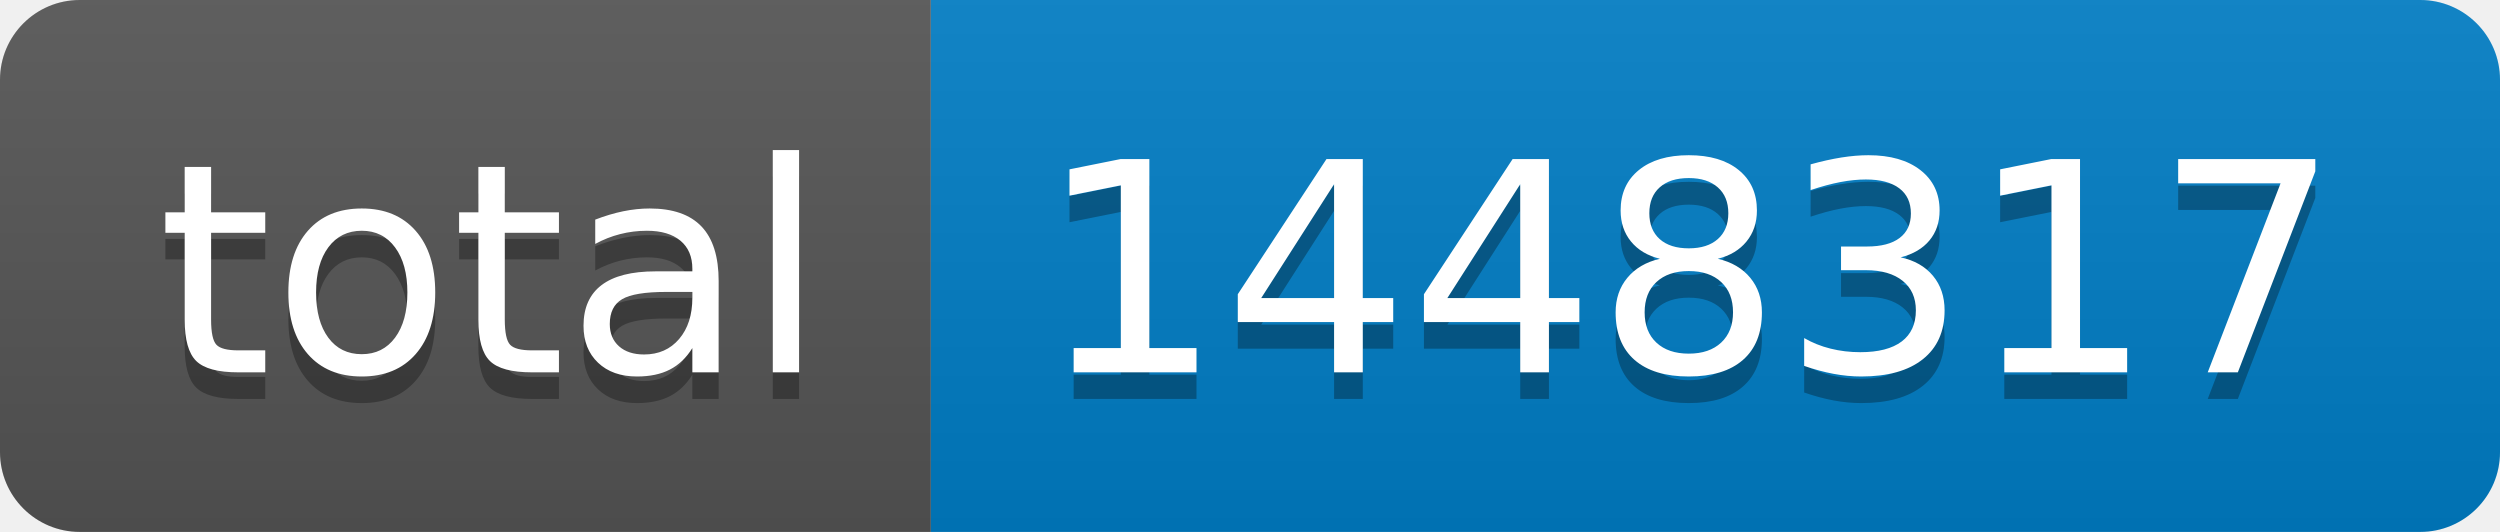
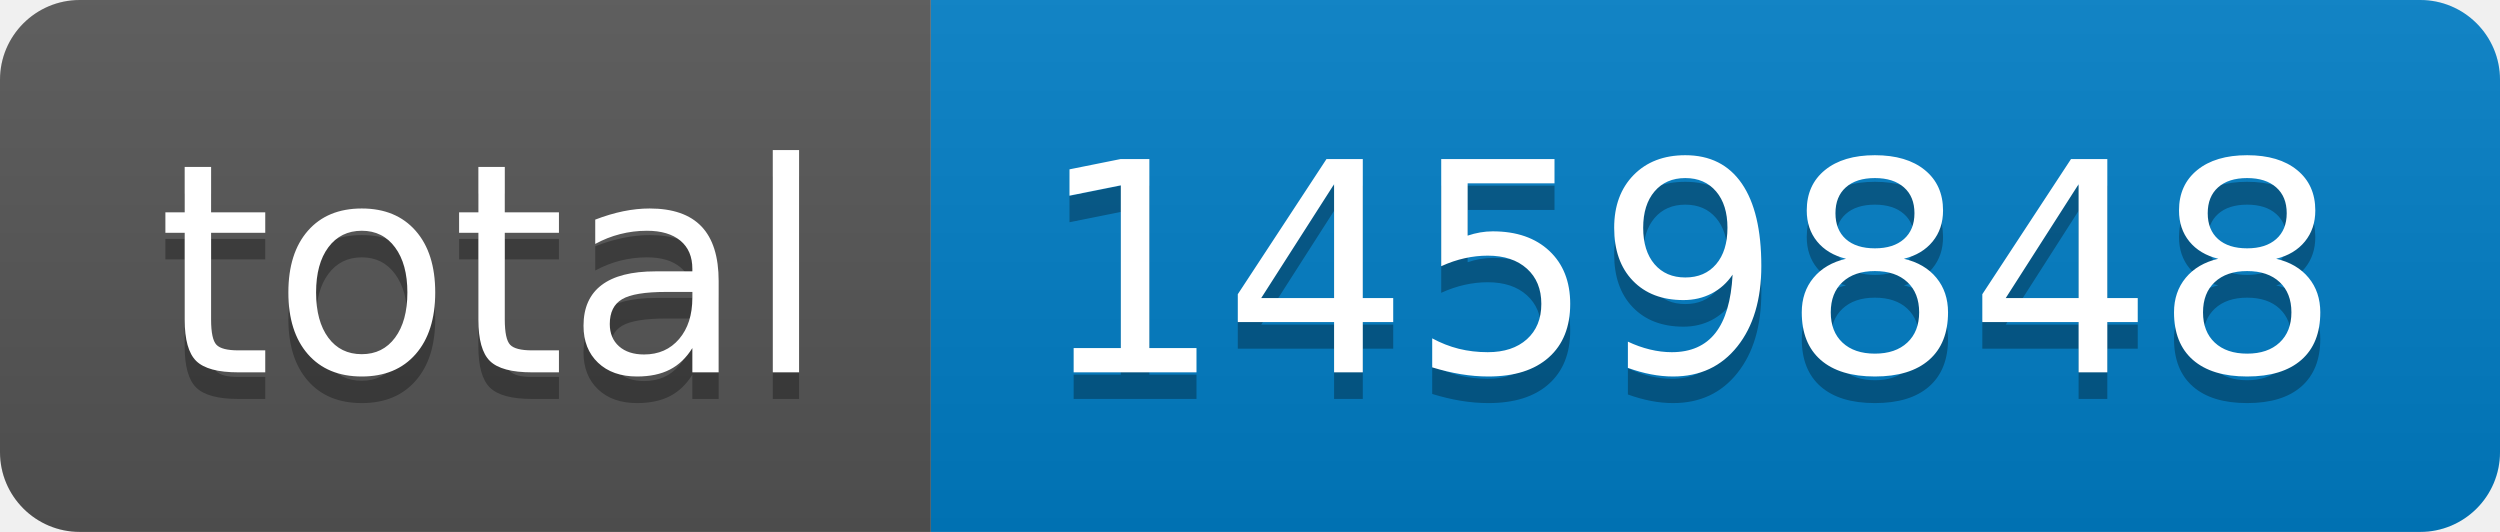
- <svg xmlns="http://www.w3.org/2000/svg" width="94" height="20" role="img" aria-label="total: 1448317">
+ <svg xmlns="http://www.w3.org/2000/svg" width="94" height="20" role="img" aria-label="total: 1459848">
  <linearGradient id="s" x2="0" y2="100%">
    <stop offset="0" stop-color="#bbb" stop-opacity=".1" />
    <stop offset="1" stop-opacity=".1" />
  </linearGradient>
  <clipPath id="r">
    <rect width="94" height="20" rx="3" fill="#fff" />
  </clipPath>
  <g clip-path="url(#r)">
    <rect width="35" height="20" fill="#555" />
    <rect x="35" width="59" height="20" fill="#007ec6" />
    <rect width="94" height="20" fill="url(#s)" />
  </g>
  <g fill="#fff" text-anchor="middle" font-family="Verdana,Geneva,DejaVu Sans,sans-serif" text-rendering="geometricPrecision" font-size="110">
    <text aria-hidden="true" x="185" y="150" fill="#010101" fill-opacity=".3" transform="scale(.1)" textLength="250">total</text>
    <text x="185" y="140" transform="scale(.1)" fill="#fff" textLength="250">total</text>
-     <text aria-hidden="true" x="635" y="150" fill="#010101" fill-opacity=".3" transform="scale(.1)" textLength="490">1448317</text>
-     <text x="635" y="140" transform="scale(.1)" fill="#fff" textLength="490">1448317</text>
+     <text aria-hidden="true" x="635" y="150" fill="#010101" fill-opacity=".3" transform="scale(.1)" textLength="490">1459848</text>
+     <text x="635" y="140" transform="scale(.1)" fill="#fff" textLength="490">1459848</text>
  </g>
</svg>
